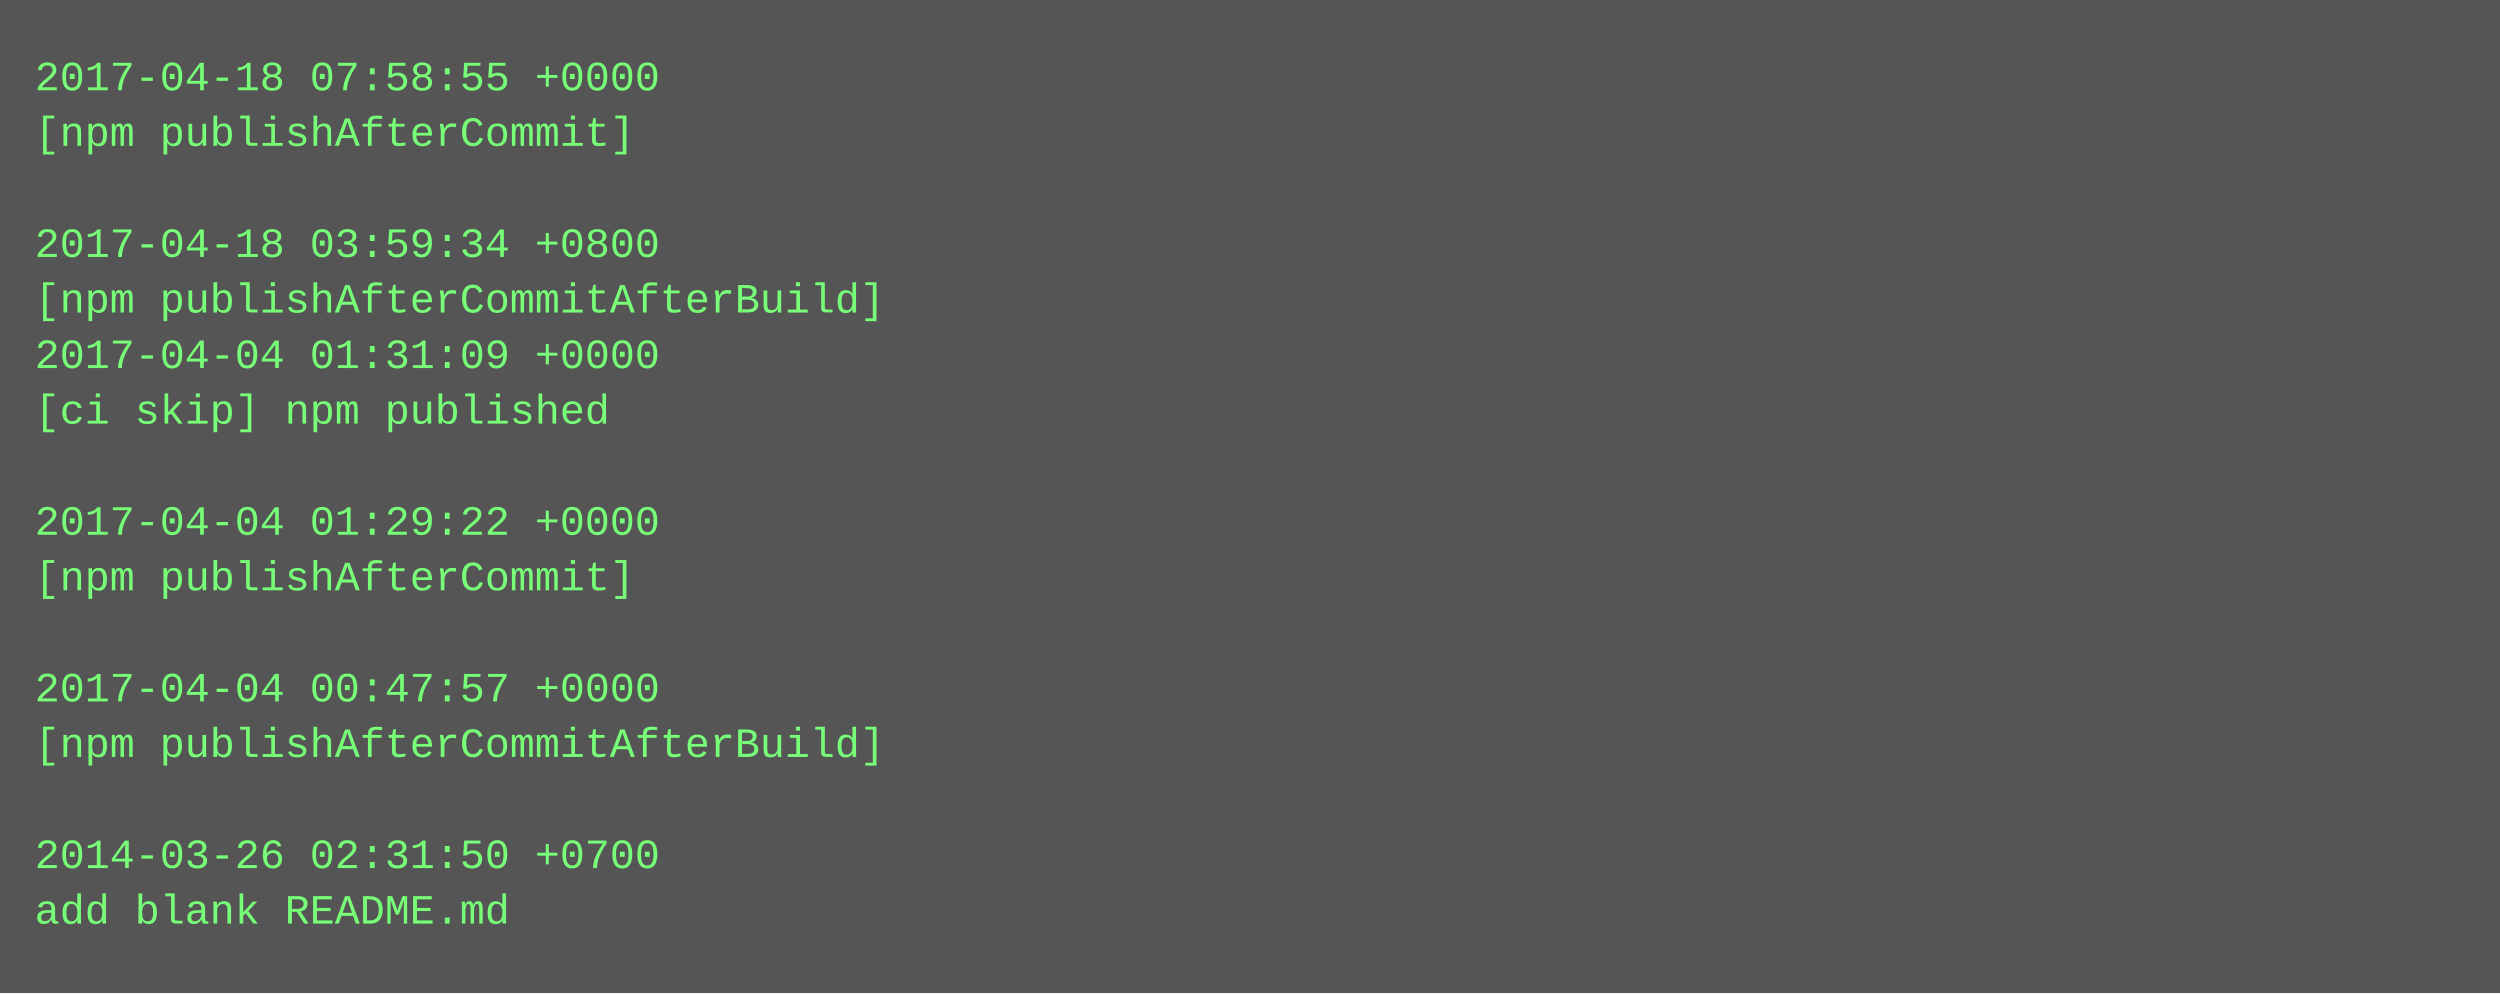
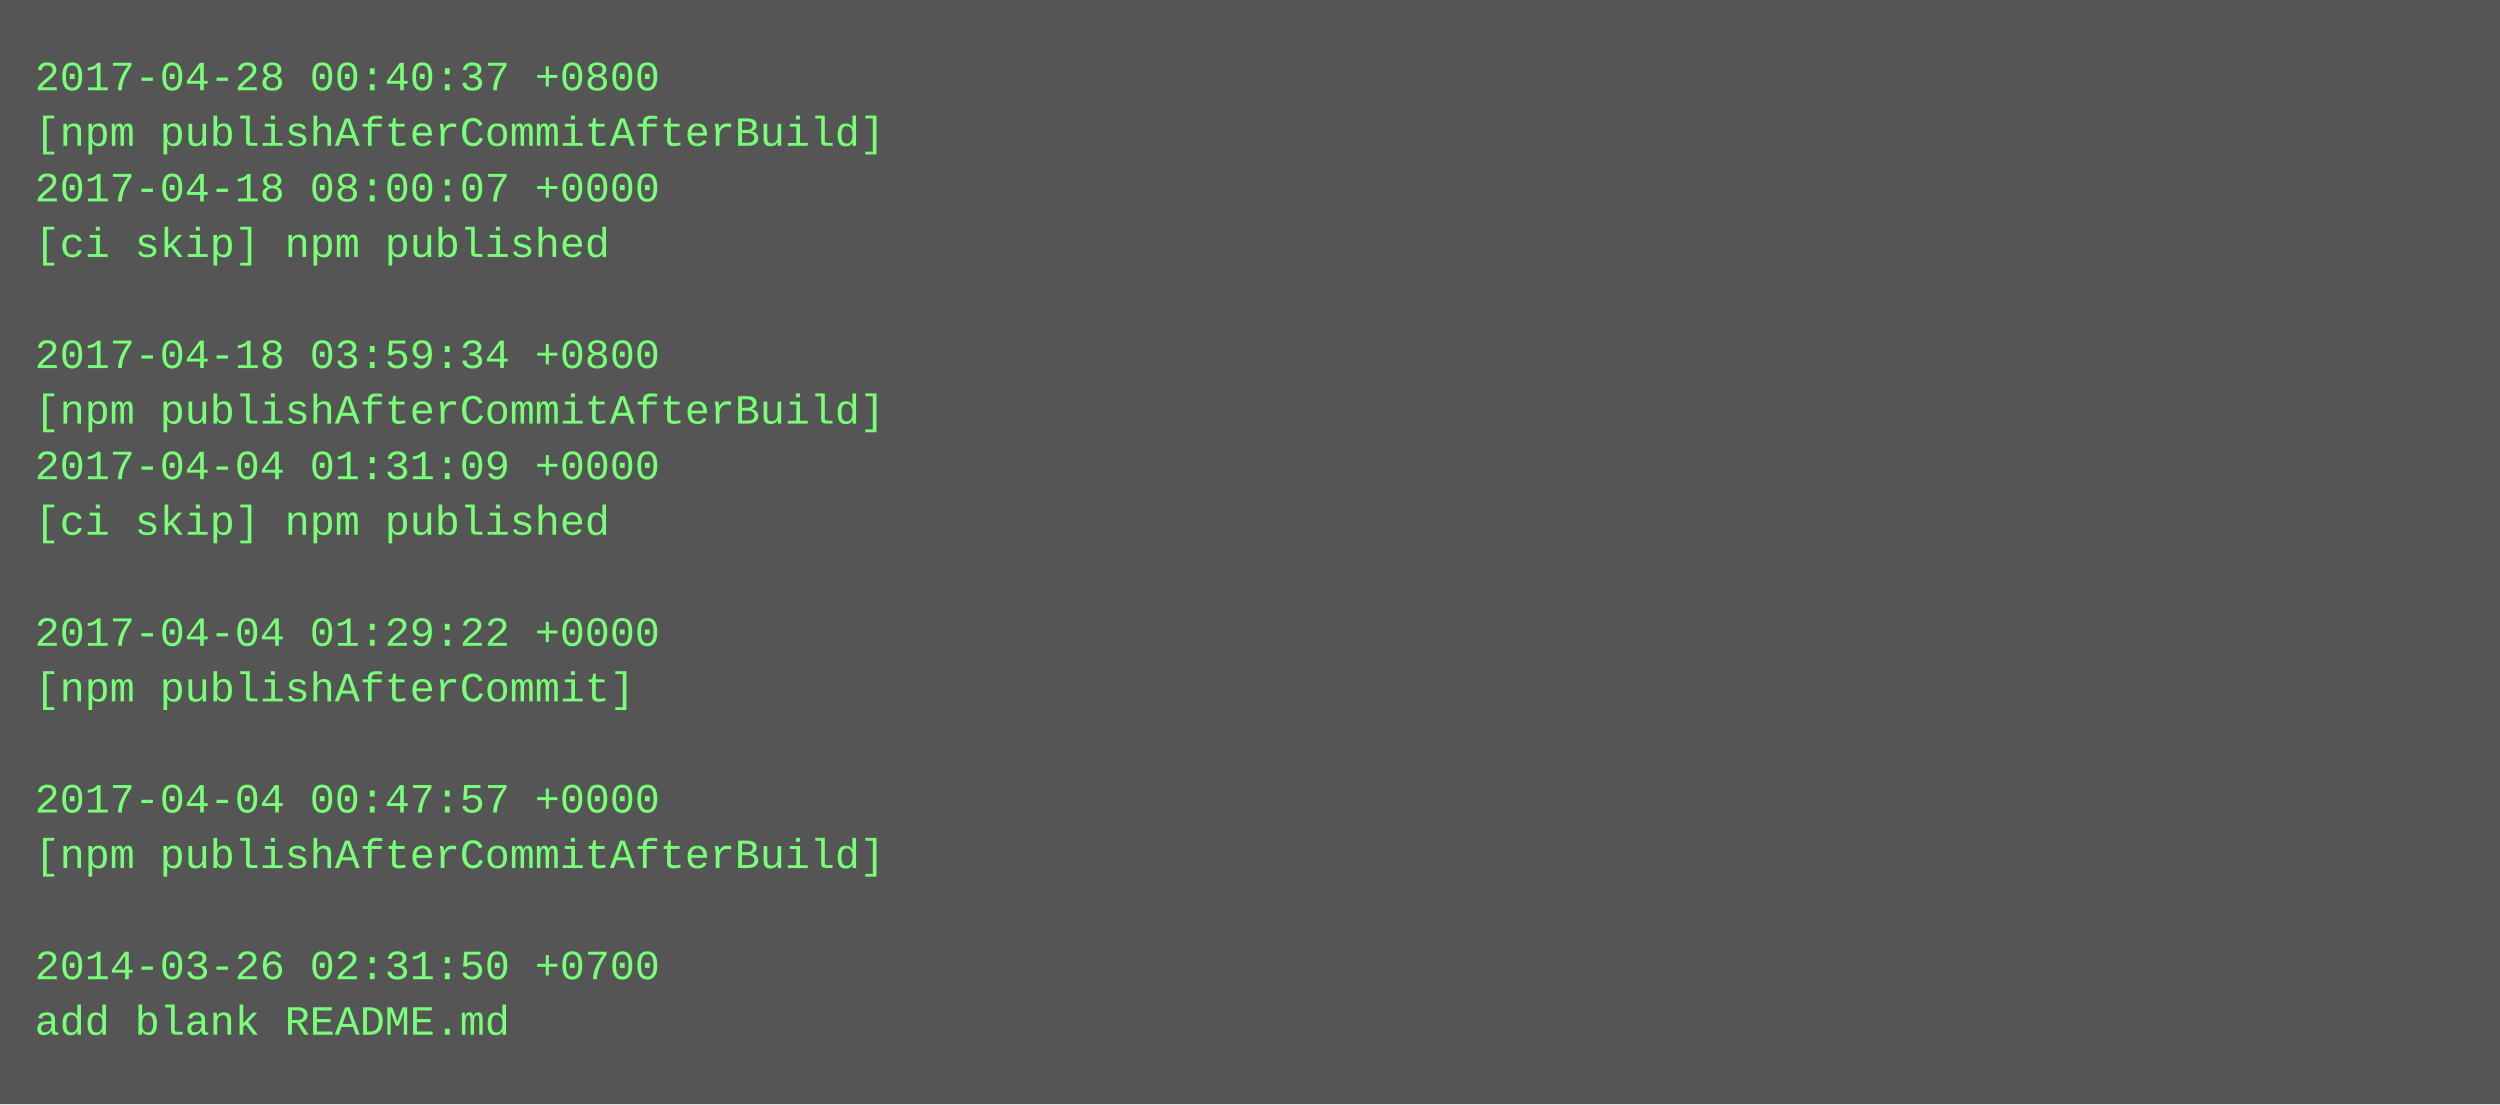
- <svg xmlns="http://www.w3.org/2000/svg" height="286" width="720">
-   <rect height="286" fill="#555" width="720" />
+ <svg xmlns="http://www.w3.org/2000/svg" height="318" width="720">
+   <rect height="318" fill="#555" width="720" />
  <text fill="#7f7" font-family="Courier New" font-size="12" xml:space="preserve">
-     <tspan x="10" y="26">2017-04-18 07:58:55 +0000</tspan>
-     <tspan x="10" y="42">[npm publishAfterCommit]</tspan>
-     <tspan x="10" y="58" />
-     <tspan x="10" y="74">2017-04-18 03:59:34 +0800</tspan>
-     <tspan x="10" y="90">[npm publishAfterCommitAfterBuild]</tspan>
-     <tspan x="10" y="106">2017-04-04 01:31:09 +0000</tspan>
-     <tspan x="10" y="122">[ci skip] npm published</tspan>
-     <tspan x="10" y="138" />
-     <tspan x="10" y="154">2017-04-04 01:29:22 +0000</tspan>
-     <tspan x="10" y="170">[npm publishAfterCommit]</tspan>
-     <tspan x="10" y="186" />
-     <tspan x="10" y="202">2017-04-04 00:47:57 +0000</tspan>
-     <tspan x="10" y="218">[npm publishAfterCommitAfterBuild]</tspan>
-     <tspan x="10" y="234" />
-     <tspan x="10" y="250">2014-03-26 02:31:50 +0700</tspan>
-     <tspan x="10" y="266">add blank README.md</tspan>
+     <tspan x="10" y="26">2017-04-28 00:40:37 +0800</tspan>
+     <tspan x="10" y="42">[npm publishAfterCommitAfterBuild]</tspan>
+     <tspan x="10" y="58">2017-04-18 08:00:07 +0000</tspan>
+     <tspan x="10" y="74">[ci skip] npm published</tspan>
+     <tspan x="10" y="90" />
+     <tspan x="10" y="106">2017-04-18 03:59:34 +0800</tspan>
+     <tspan x="10" y="122">[npm publishAfterCommitAfterBuild]</tspan>
+     <tspan x="10" y="138">2017-04-04 01:31:09 +0000</tspan>
+     <tspan x="10" y="154">[ci skip] npm published</tspan>
+     <tspan x="10" y="170" />
+     <tspan x="10" y="186">2017-04-04 01:29:22 +0000</tspan>
+     <tspan x="10" y="202">[npm publishAfterCommit]</tspan>
+     <tspan x="10" y="218" />
+     <tspan x="10" y="234">2017-04-04 00:47:57 +0000</tspan>
+     <tspan x="10" y="250">[npm publishAfterCommitAfterBuild]</tspan>
+     <tspan x="10" y="266" />
+     <tspan x="10" y="282">2014-03-26 02:31:50 +0700</tspan>
+     <tspan x="10" y="298">add blank README.md</tspan>
  </text>
</svg>
